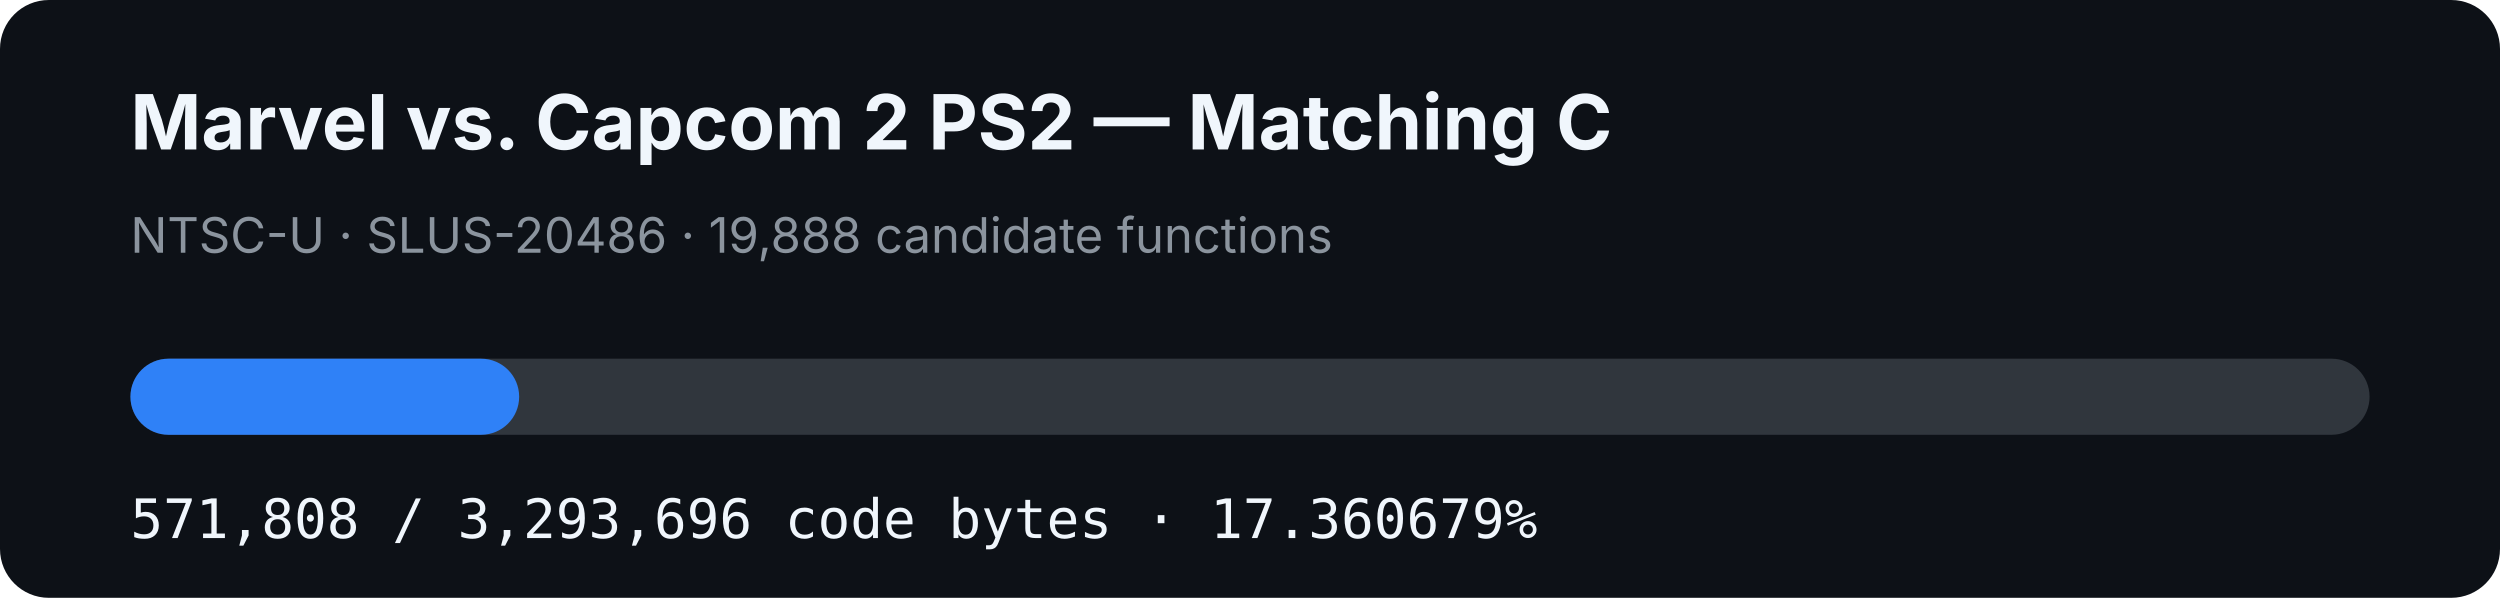
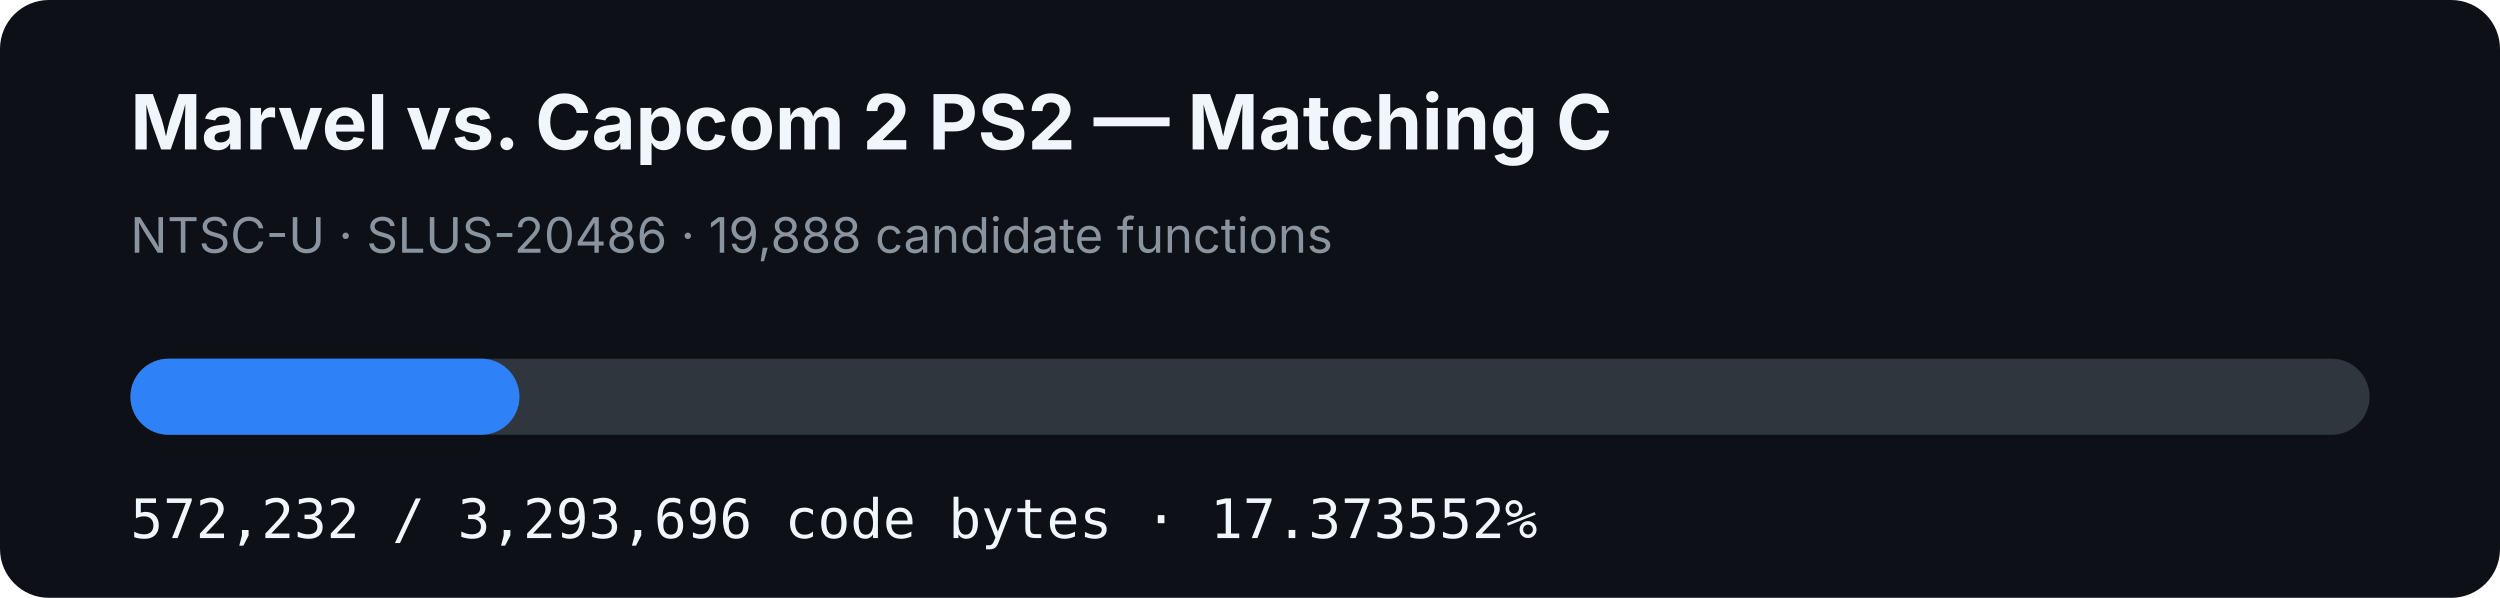
- <svg xmlns="http://www.w3.org/2000/svg" width="920" height="220" viewBox="0 0 920 220" role="img" aria-label="MVC2 PS2 matching C progress: 17.360679%">
+ <svg xmlns="http://www.w3.org/2000/svg" width="920" height="220" viewBox="0 0 920 220" role="img" aria-label="MVC2 PS2 matching C progress: 17.373552%">
  <rect width="920" height="220" rx="18" fill="#0d1117" />
  <text x="48" y="55" fill="#f0f6fc" font-family="-apple-system,BlinkMacSystemFont,Segoe UI,sans-serif" font-size="28" font-weight="700">Marvel vs. Capcom 2 PS2 — Matching C</text>
  <text x="48" y="93" fill="#8b949e" font-family="-apple-system,BlinkMacSystemFont,Segoe UI,sans-serif" font-size="18">NTSC-U · SLUS-20486 · 19,888 candidate functions</text>
  <rect x="48" y="132" width="824" height="28" rx="14" fill="#30363d" />
-   <rect x="48" y="132" width="143.052" height="28" rx="14" fill="#2f81f7" />
-   <text x="48" y="198" fill="#f0f6fc" font-family="ui-monospace,SFMono-Regular,Menlo,monospace" font-size="20">571,808 / 3,293,696 code bytes · 17.360679%</text>
+   <rect x="48" y="132" width="143.158" height="28" rx="14" fill="#2f81f7" />
+   <text x="48" y="198" fill="#f0f6fc" font-family="ui-monospace,SFMono-Regular,Menlo,monospace" font-size="20">572,232 / 3,293,696 code bytes · 17.373552%</text>
</svg>
